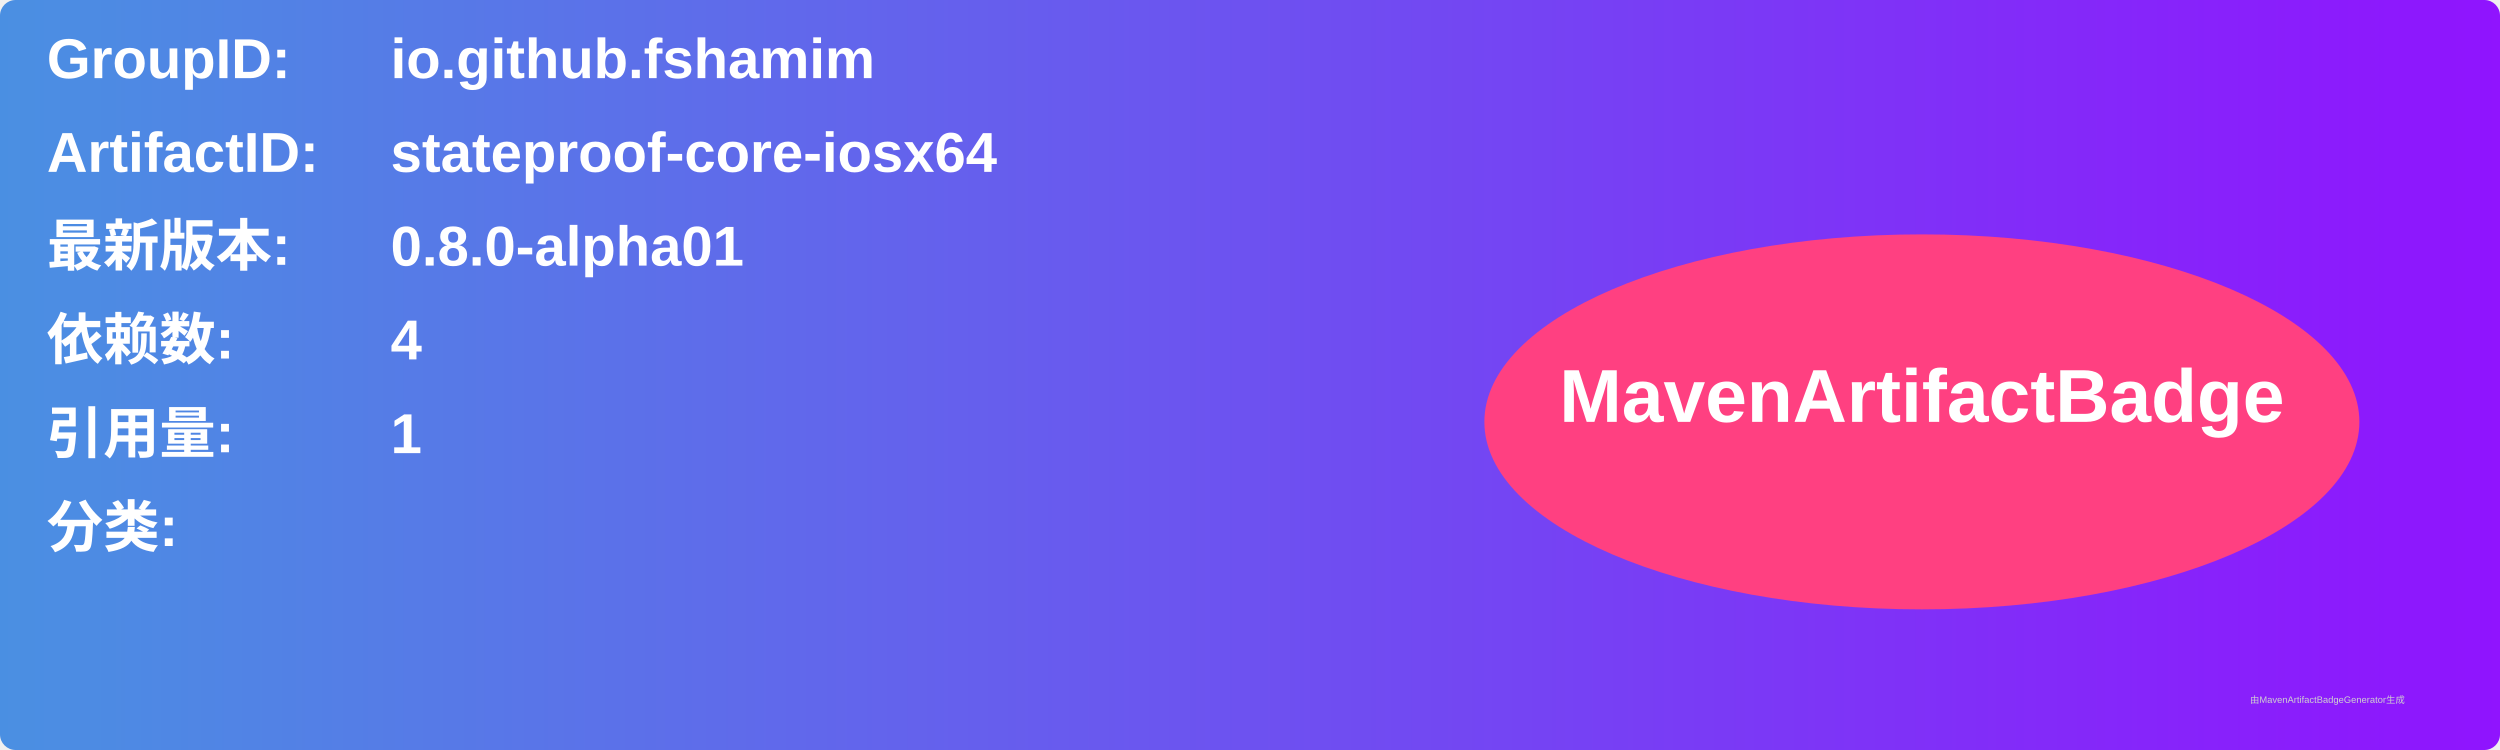
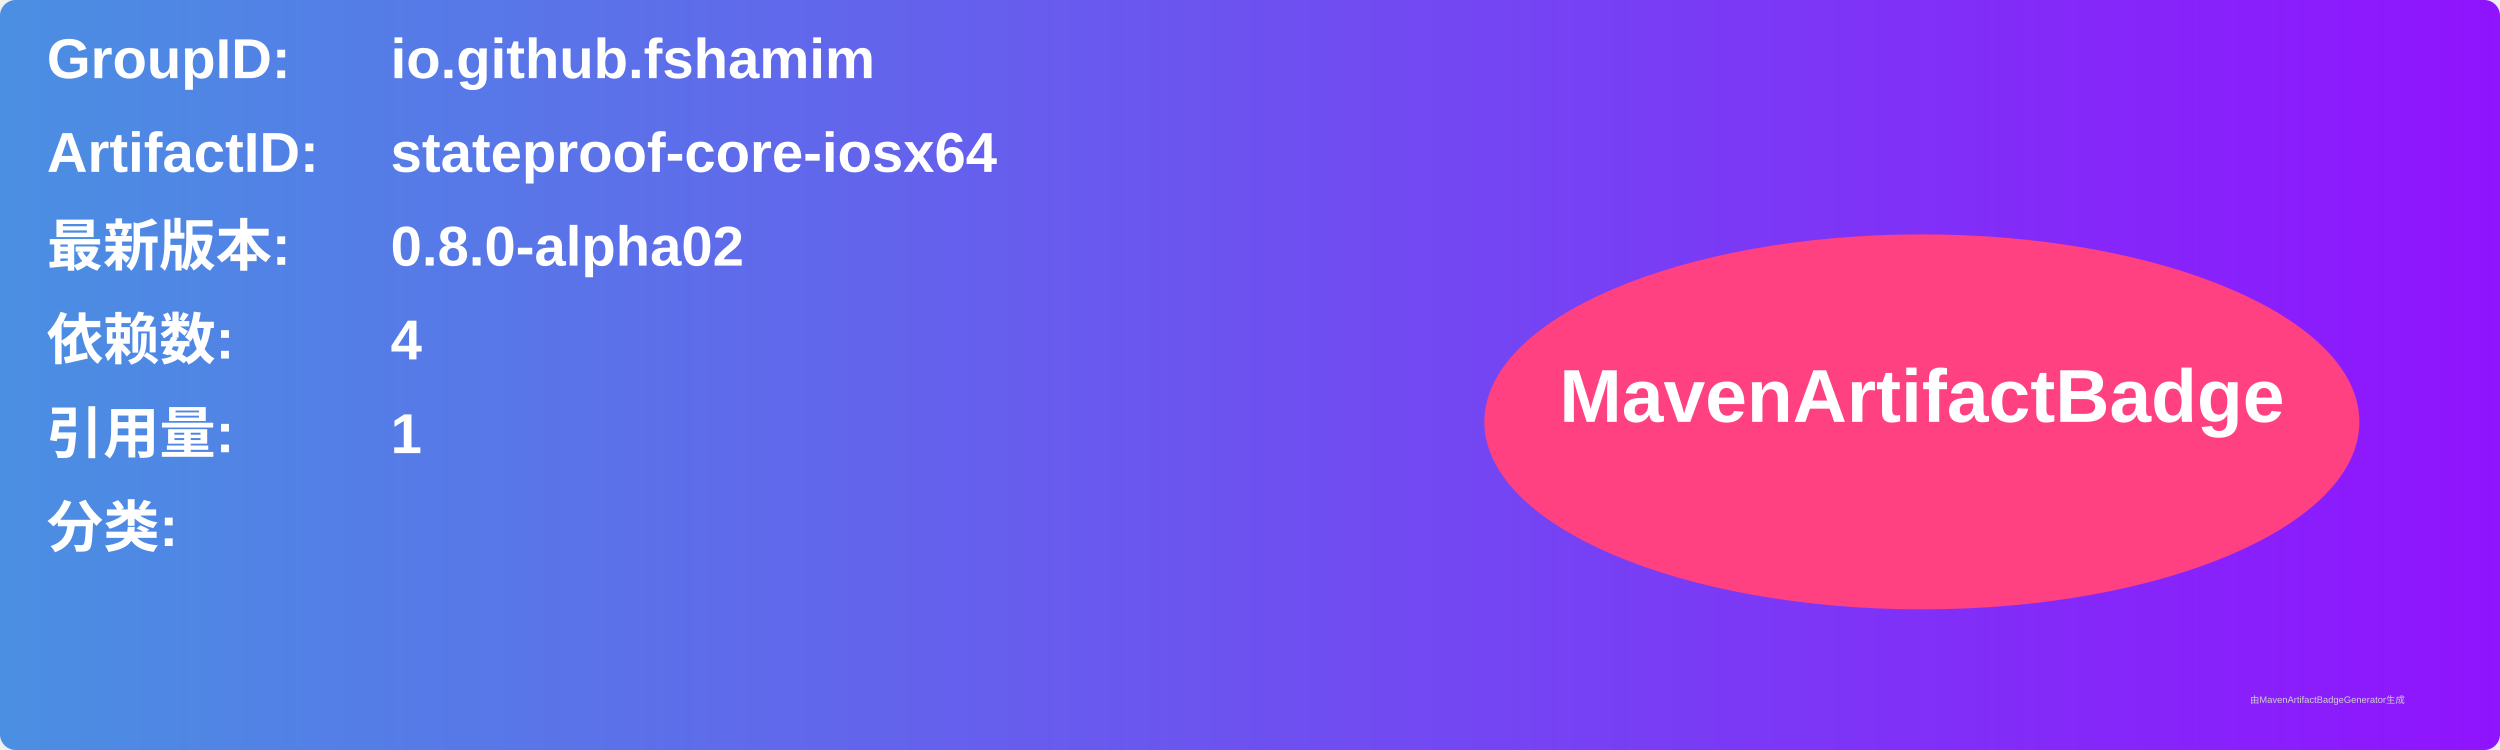
<svg xmlns="http://www.w3.org/2000/svg" width="800" height="240" viewBox="0 0 800 240">
  <linearGradient id="grad" x1="0%" y1="0%" x2="100%" y2="0%">
    <stop offset="0%" stop-color="#4a90e2" />
    <stop offset="100%" stop-color="#9013fe" />
  </linearGradient>
  <rect width="100%" height="100%" rx="5" ry="5" fill="url(#grad)" />
  <g transform="translate(15, 15)">
    <text x="0" y="10" font-family="Arial" font-size="18" fill="white" font-weight="bold" width="260">GroupID:</text>
    <text x="110" y="10" font-family="Arial" font-size="18" fill="white" font-weight="bold" width="460">io.github.fshamim</text>
    <text x="0" y="40" font-family="Arial" font-size="18" fill="white" font-weight="bold" width="260">ArtifactID:</text>
    <text x="110" y="40" font-family="Arial" font-size="18" fill="white" font-weight="bold" width="460">stateproof-core-iosx64</text>
    <text x="0" y="70" font-family="Arial" font-size="18" fill="white" font-weight="bold">最新版本:</text>
    <text x="110" y="70" font-family="Arial" font-size="18" fill="white" font-weight="bold">
-       <tspan font-weight="bold">0.8.0-alpha01</tspan>
+       <tspan font-weight="bold">0.8.0-alpha02</tspan>
    </text>
    <text x="0" y="100" font-family="Arial" font-size="18" fill="white" font-weight="bold">依赖数: </text>
    <text x="110" y="100" font-family="Arial" font-size="18" fill="white">
      <tspan font-weight="bold">4</tspan>
    </text>
    <text x="0" y="130" font-family="Arial" font-size="18" fill="white" font-weight="bold">引用量: </text>
    <text x="110" y="130" font-family="Arial" font-size="18" fill="white">
      <tspan font-weight="bold">1</tspan>
    </text>
    <text x="0" y="160" font-family="Arial" font-size="18" fill="white" font-weight="bold">分类:</text>
    <text x="10" y="190" font-family="Arial" font-size="10" fill="white">
      <tspan font-weight="bold" />
    </text>
    <ellipse cx="600" cy="120" rx="140" ry="60" fill="#ff4081" />
    <text x="600" y="120" text-anchor="middle" font-family="Arial" font-size="24" fill="white" font-weight="bold">MavenArtifactBadge</text>
  </g>
  <text x="720" y="225" font-family="Arial" font-size="3" fill="#d0d0d0">由MavenArtifactBadgeGenerator生成</text>
</svg>
